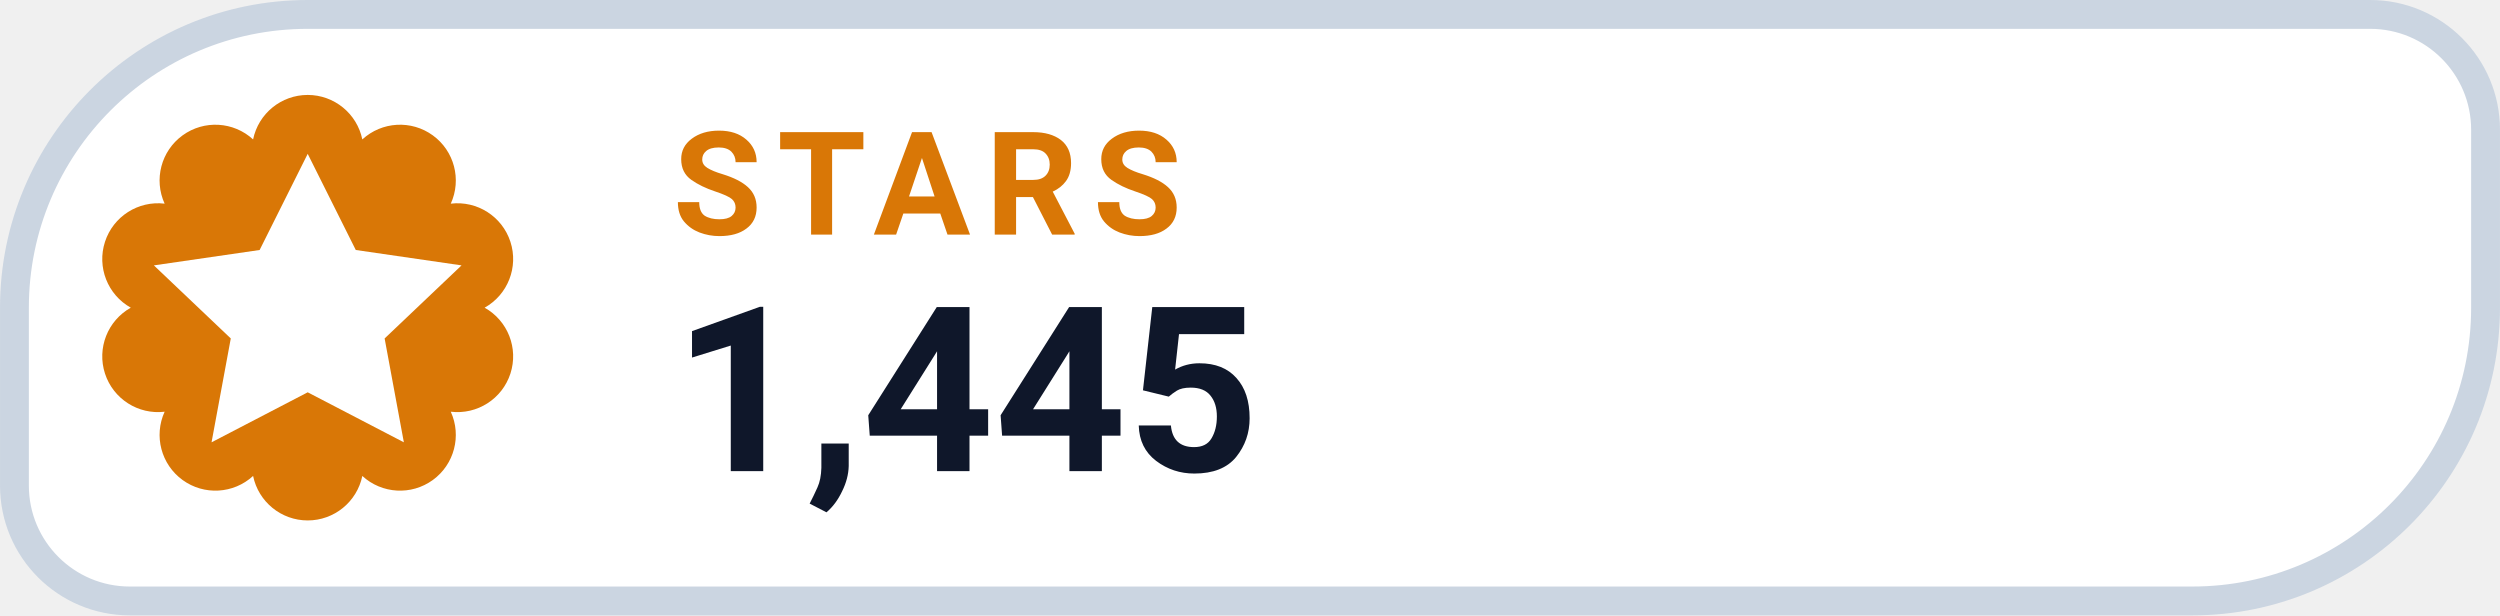
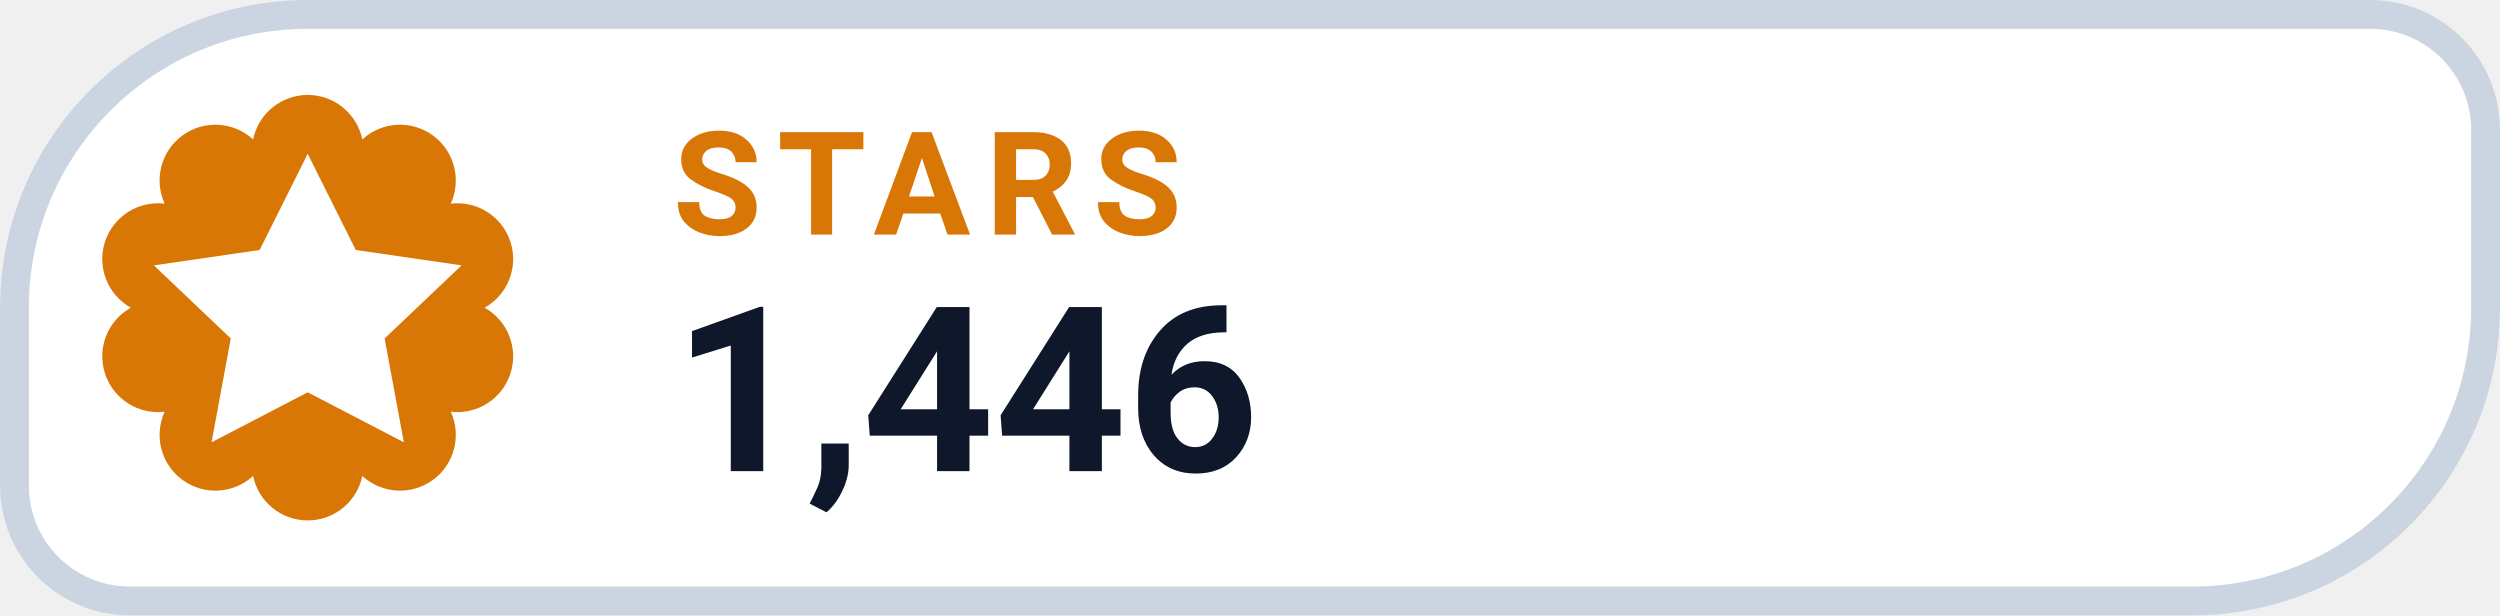
- <svg xmlns="http://www.w3.org/2000/svg" width="126" height="31.015" viewBox="0 0 130 32" role="img" aria-label="STARS 1,445">
+ <svg xmlns="http://www.w3.org/2000/svg" width="126" height="31.015" viewBox="0 0 130 32" role="img" aria-label="STARS 1,446">
  <path d="M 16.00 0.75 H 123.25 A 6.00 6.00 0 0 1 129.25 6.75 V 16.00 A 15.25 15.25 0 0 1 114.00 31.25 H 6.75 A 6.00 6.00 0 0 1 0.75 25.25 V 16.00 A 15.25 15.25 0 0 1 16.00 0.75 Z" fill="#FFFFFF" stroke="#CBD5E1" stroke-width="1.5" />
  <path d="M 13.16 7.25 A 2.90 2.90 0 0 1 18.84 7.25 A 2.90 2.90 0 0 1 23.44 10.59 A 2.90 2.90 0 0 1 25.20 16.00 A 2.90 2.90 0 0 1 23.44 21.41 A 2.90 2.90 0 0 1 18.84 24.75 A 2.90 2.90 0 0 1 13.16 24.75 A 2.90 2.90 0 0 1 8.56 21.41 A 2.90 2.90 0 0 1 6.80 16.00 A 2.90 2.90 0 0 1 8.56 10.59 A 2.90 2.90 0 0 1 13.16 7.25 Z" fill="#D97706" />
  <g transform="translate(16 16)" style="color:#FFFFFF;">
    <path d="M0 -8 l2.5 5 5.5 .8 -4 3.8 1 5.4 -5 -2.6 -5 2.6 1 -5.4 -4 -3.8 5.5 -.8 Z" fill="currentColor" />
  </g>
  <text x="35" y="12.2" fill="#D97706" font-family="-apple-system,BlinkMacSystemFont,'Segoe UI',Roboto,Helvetica,Arial,sans-serif" font-size="7.5" font-weight="700" letter-spacing=".8">STARS</text>
-   <text x="35" y="24.5" fill="#0F172A" font-family="-apple-system,BlinkMacSystemFont,'Segoe UI',Roboto,Helvetica,Arial,sans-serif" font-size="12" font-weight="750">1,445</text>
+   <text x="35" y="24.5" fill="#0F172A" font-family="-apple-system,BlinkMacSystemFont,'Segoe UI',Roboto,Helvetica,Arial,sans-serif" font-size="12" font-weight="750">1,446</text>
</svg>
